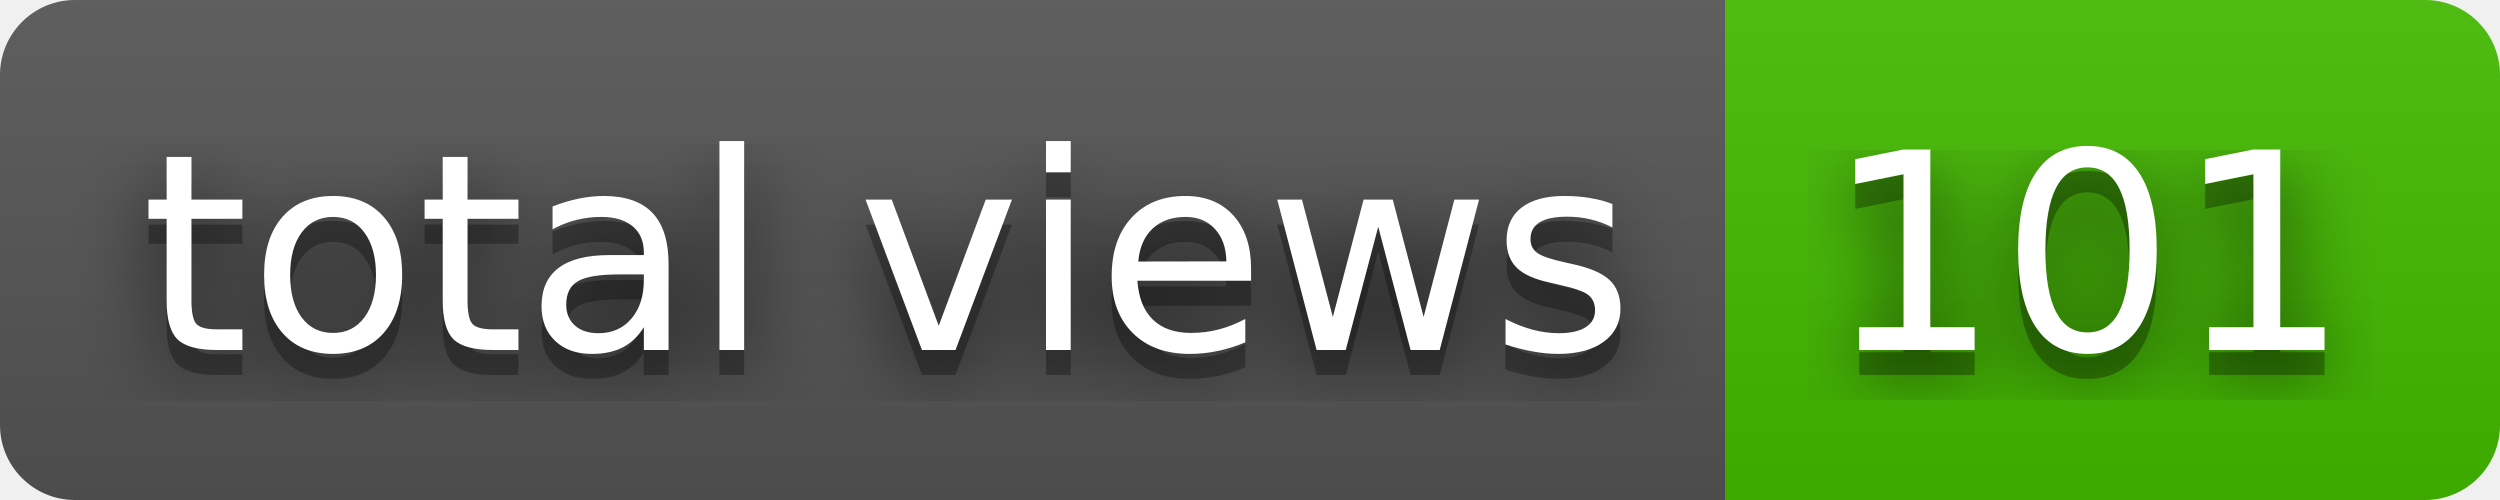
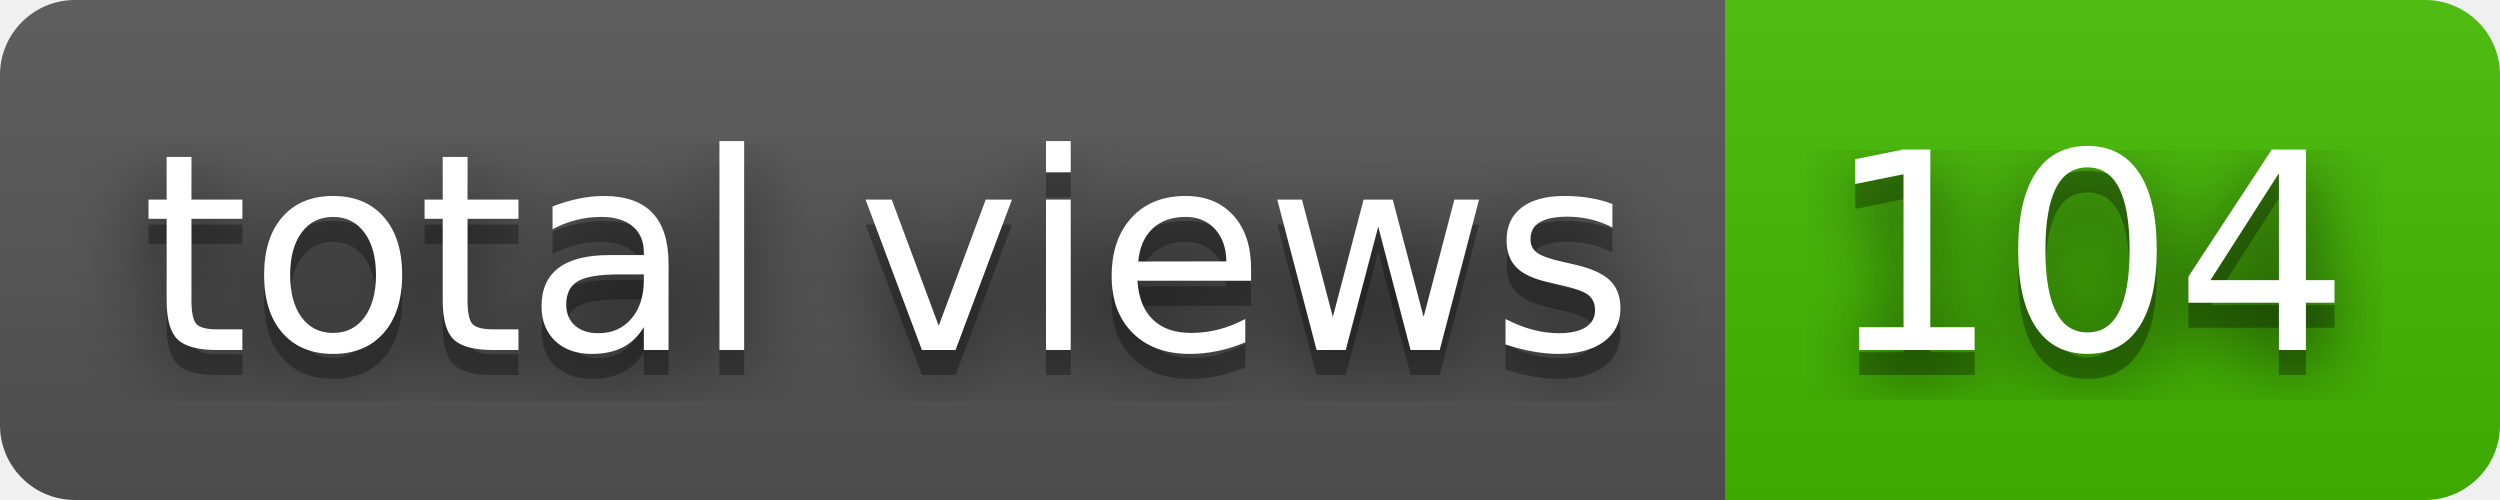
- <svg xmlns="http://www.w3.org/2000/svg" width="100" height="20" role="img" aria-label="total views: 101">
+ <svg xmlns="http://www.w3.org/2000/svg" width="100" height="20" role="img" aria-label="total views: 104">
  <filter id="blur">
    <feGaussianBlur stdDeviation="16" />
  </filter>
  <linearGradient id="s" x2="0" y2="100%">
    <stop offset="0" stop-color="#bbb" stop-opacity=".1" />
    <stop offset="1" stop-opacity=".1" />
  </linearGradient>
  <clipPath id="r">
    <rect width="100" height="20" rx="3" />
  </clipPath>
  <g clip-path="url(#r)">
    <rect width="69" height="20" fill="#555" />
    <rect x="69" width="31" height="20" fill="#4b0" />
    <rect width="100" height="20" fill="url(#s)" />
  </g>
  <g fill="#fff" text-anchor="middle" font-family="Verdana,Geneva,DejaVu Sans,sans-serif" text-rendering="geometricPrecision" font-size="110">
    <g transform="scale(.1)">
      <g aria-hidden="true" fill="#010101">
        <text x="355" y="150" fill-opacity=".8" filter="url(#blur)" textLength="590">total views</text>
        <text x="355" y="150" fill-opacity=".3" textLength="590">total views</text>
      </g>
      <text x="355" y="140" textLength="590">total views</text>
    </g>
    <g transform="scale(.1)">
      <g aria-hidden="true" fill="#010101">
-         <text x="835" y="150" fill-opacity=".8" filter="url(#blur)" textLength="210">101</text>
-         <text x="835" y="150" fill-opacity=".3" textLength="210">101</text>
+         <text x="835" y="150" fill-opacity=".8" filter="url(#blur)" textLength="210">104</text>
+         <text x="835" y="150" fill-opacity=".3" textLength="210">104</text>
      </g>
-       <text x="835" y="140" textLength="210">101</text>
+       <text x="835" y="140" textLength="210">104</text>
    </g>
  </g>
</svg>
